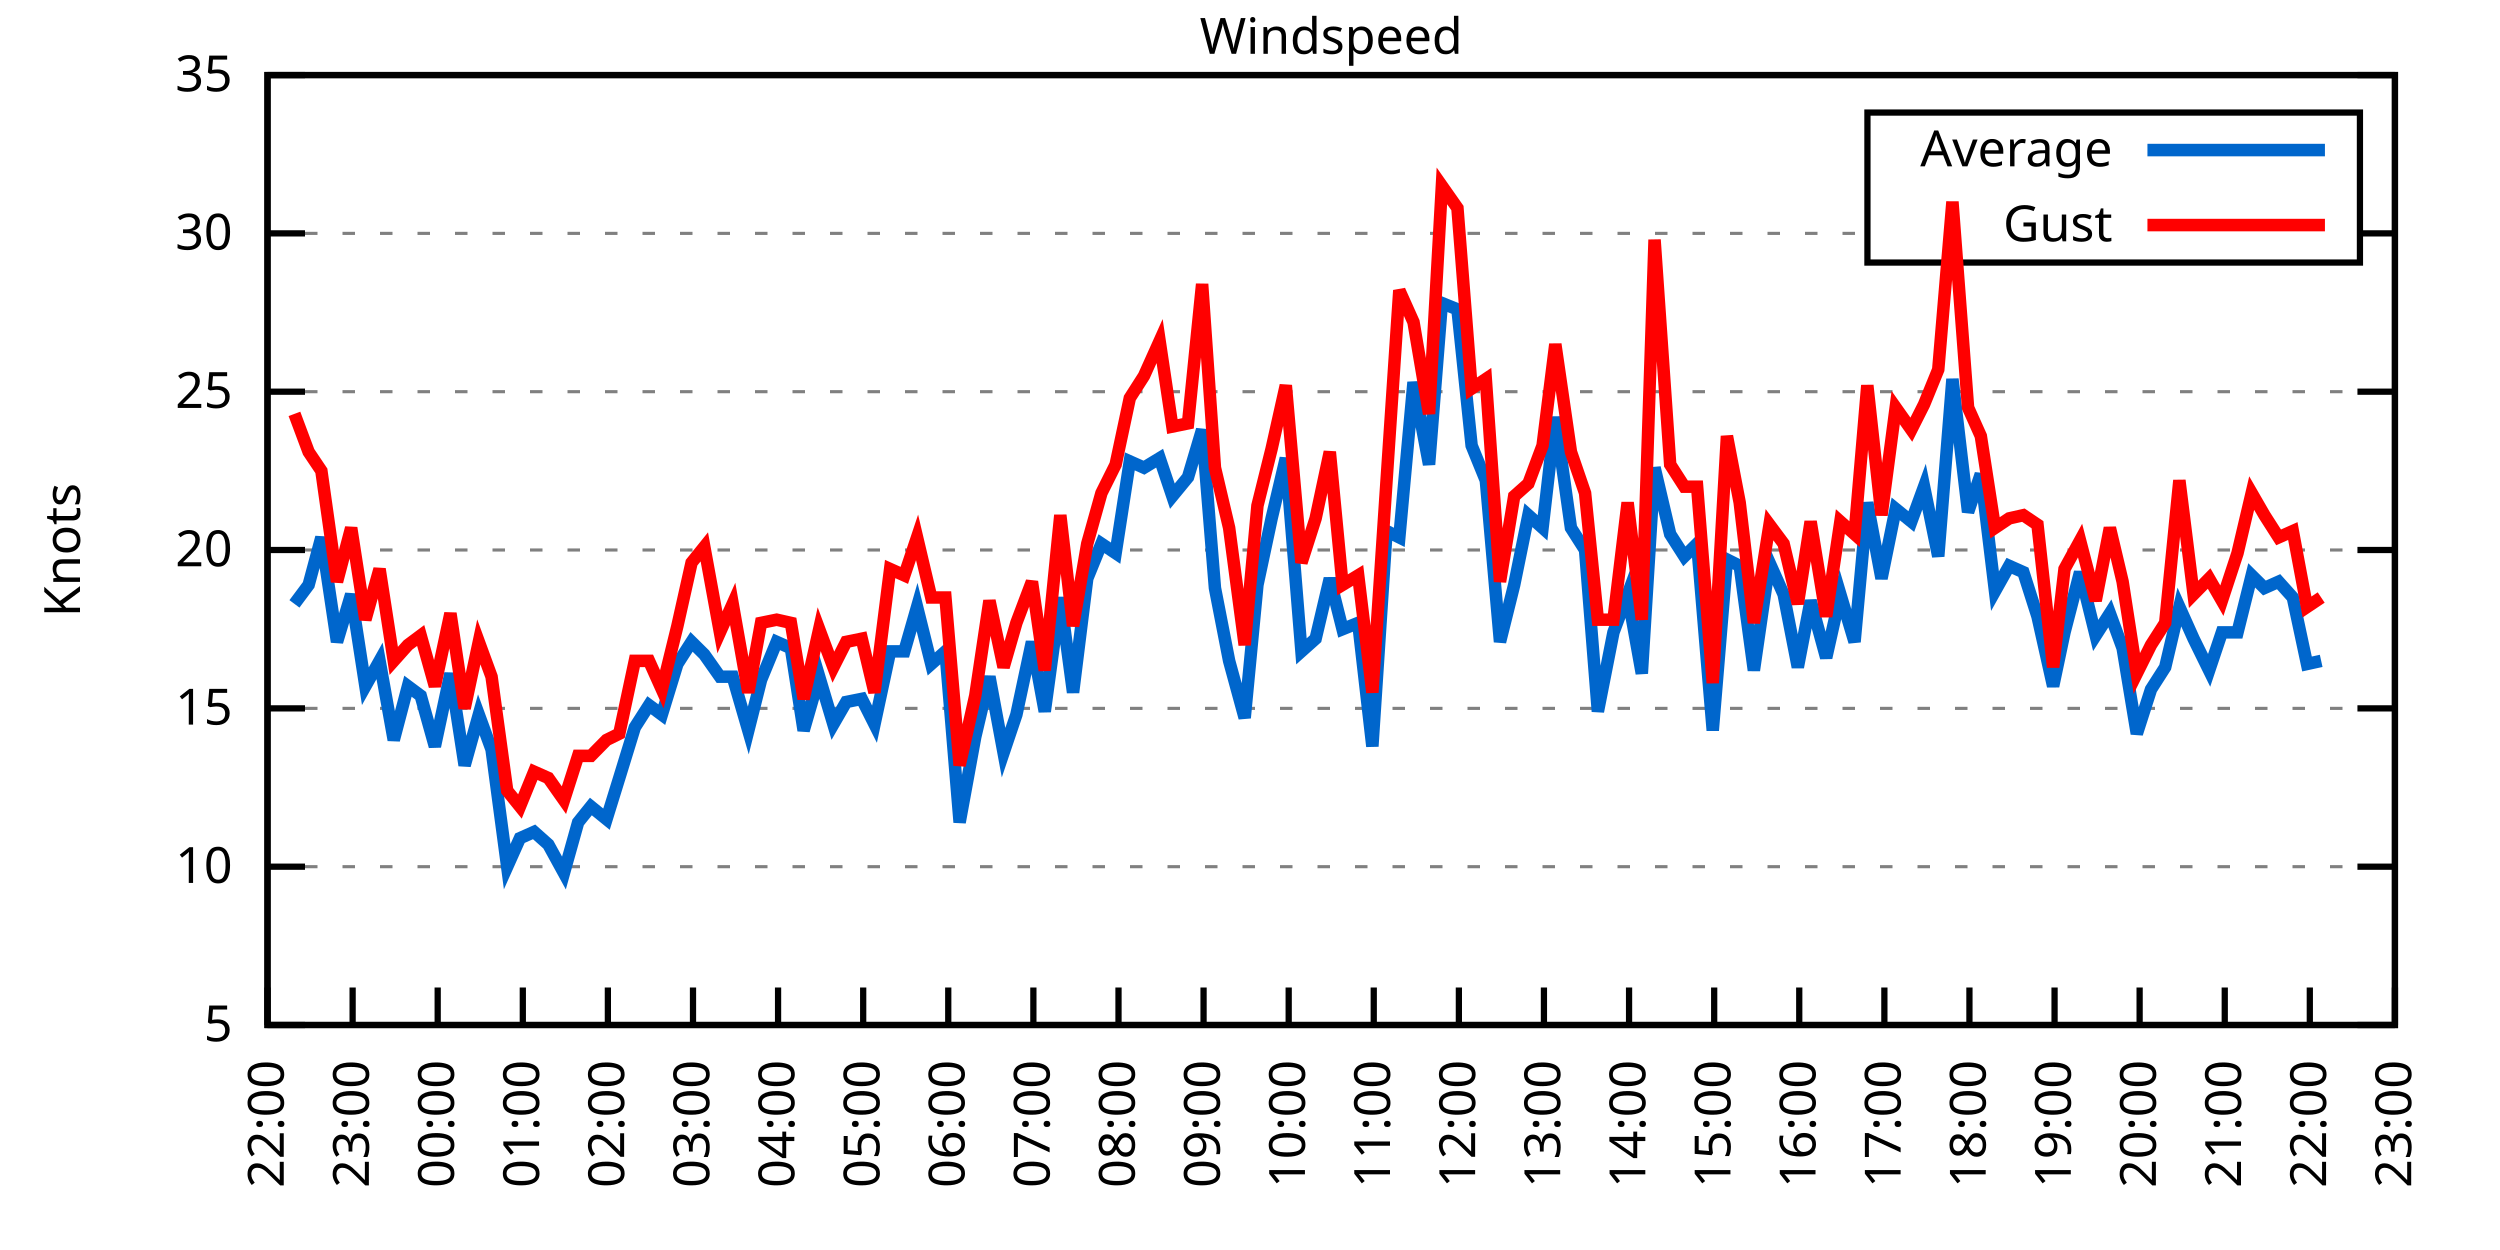
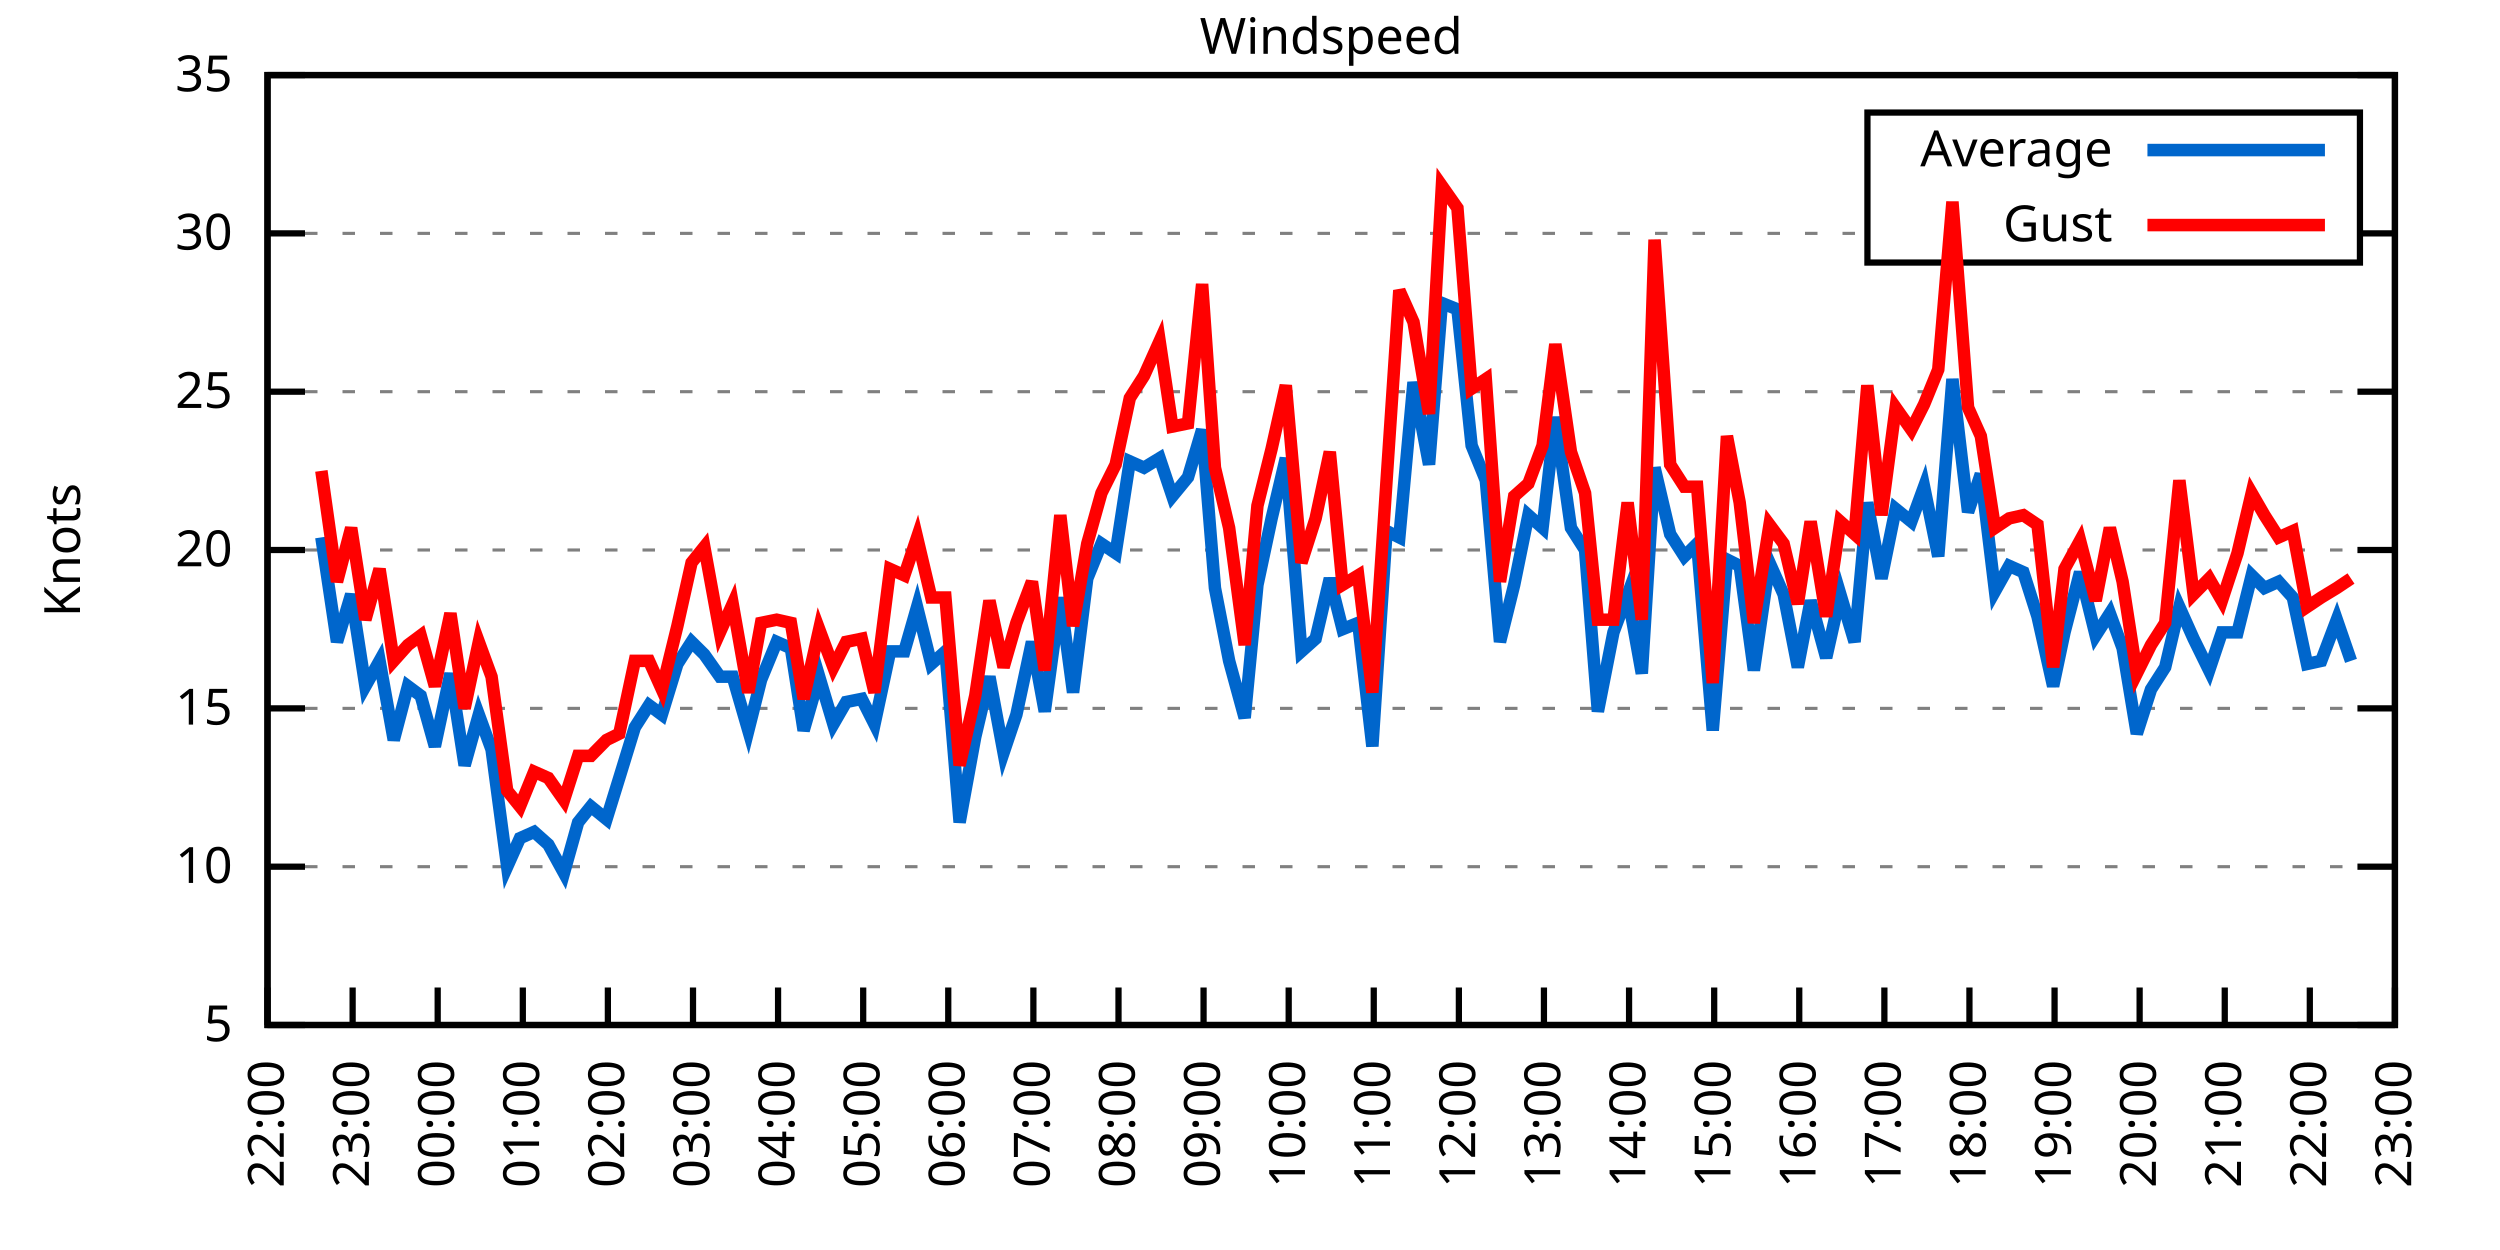
<svg xmlns="http://www.w3.org/2000/svg" xmlns:xlink="http://www.w3.org/1999/xlink" width="400" height="200" viewBox="0 0 400 200">
  <g id="gnuplot_canvas">
    <rect x="0" y="0" width="400" height="200" fill="none" />
    <defs>
      <circle id="gpDot" r="0.5" stroke-width="0.5" stroke="currentColor" />
      <path id="gpPt0" stroke-width="0.333" stroke="currentColor" d="M-1,0 h2 M0,-1 v2" />
      <path id="gpPt1" stroke-width="0.333" stroke="currentColor" d="M-1,-1 L1,1 M1,-1 L-1,1" />
      <path id="gpPt2" stroke-width="0.333" stroke="currentColor" d="M-1,0 L1,0 M0,-1 L0,1 M-1,-1 L1,1 M-1,1 L1,-1" />
      <rect id="gpPt3" stroke-width="0.333" stroke="currentColor" x="-1" y="-1" width="2" height="2" />
      <rect id="gpPt4" stroke-width="0.333" stroke="currentColor" fill="currentColor" x="-1" y="-1" width="2" height="2" />
      <circle id="gpPt5" stroke-width="0.333" stroke="currentColor" cx="0" cy="0" r="1" />
      <use xlink:href="#gpPt5" id="gpPt6" fill="currentColor" stroke="none" />
      <path id="gpPt7" stroke-width="0.333" stroke="currentColor" d="M0,-1.33 L-1.33,0.67 L1.33,0.67 z" />
      <use xlink:href="#gpPt7" id="gpPt8" fill="currentColor" stroke="none" />
      <use xlink:href="#gpPt7" id="gpPt9" stroke="currentColor" transform="rotate(180)" />
      <use xlink:href="#gpPt9" id="gpPt10" fill="currentColor" stroke="none" />
      <use xlink:href="#gpPt3" id="gpPt11" stroke="currentColor" transform="rotate(45)" />
      <use xlink:href="#gpPt11" id="gpPt12" fill="currentColor" stroke="none" />
      <path id="gpPt13" stroke-width="0.333" stroke="currentColor" d="M0,1.330 L1.265,0.411 L0.782,-1.067 L-0.782,-1.076 L-1.265,0.411 z" />
      <use xlink:href="#gpPt13" id="gpPt14" fill="currentColor" stroke="none" />
      <filter id="textbox" filterUnits="objectBoundingBox" x="0" y="0" height="1" width="1">
        <feFlood flood-color="white" flood-opacity="1" result="bgnd" />
        <feComposite in="SourceGraphic" in2="bgnd" operator="atop" />
      </filter>
      <filter id="greybox" filterUnits="objectBoundingBox" x="0" y="0" height="1" width="1">
        <feFlood flood-color="lightgrey" flood-opacity="1" result="grey" />
        <feComposite in="SourceGraphic" in2="grey" operator="atop" />
      </filter>
    </defs>
    <g fill="none" color="white" stroke="currentColor" stroke-width="1.00" stroke-linecap="butt" stroke-linejoin="miter">
</g>
    <g fill="none" color="black" stroke="currentColor" stroke-width="1.00" stroke-linecap="butt" stroke-linejoin="miter">
      <g stroke="none" shape-rendering="crispEdges">
        <polygon fill="rgb(255, 255, 255)" points="42.80,164.00 383.18,164.00 383.18,12.02 42.80,12.02 " />
      </g>
    </g>
    <g fill="none" color="black" stroke="currentColor" stroke-width="1.00" stroke-linecap="butt" stroke-linejoin="miter">
</g>
    <g fill="none" color="black" stroke="black" stroke-width="0.50" stroke-linecap="butt" stroke-linejoin="miter">
</g>
    <g fill="none" color="gray" stroke="currentColor" stroke-width="0.50" stroke-linecap="butt" stroke-linejoin="miter">
      <path stroke="gray" stroke-dasharray="2,4" class="gridline" d="M42.80,164.00 L383.19,164.00  " />
    </g>
    <g fill="none" color="gray" stroke="gray" stroke-width="1.00" stroke-linecap="butt" stroke-linejoin="miter">
</g>
    <g fill="none" color="black" stroke="currentColor" stroke-width="1.00" stroke-linecap="butt" stroke-linejoin="miter">
      <path stroke="black" d="M42.80,164.00 L48.80,164.00 M383.19,164.00 L377.19,164.00  " />
      <g transform="translate(37.20,166.60)" stroke="none" fill="black" font-family="Sans" font-size="8.00" text-anchor="end">
        <text>
          <tspan font-family="Sans"> 5</tspan>
        </text>
      </g>
    </g>
    <g fill="none" color="black" stroke="currentColor" stroke-width="1.00" stroke-linecap="butt" stroke-linejoin="miter">
</g>
    <g fill="none" color="black" stroke="black" stroke-width="0.50" stroke-linecap="butt" stroke-linejoin="miter">
</g>
    <g fill="none" color="gray" stroke="currentColor" stroke-width="0.50" stroke-linecap="butt" stroke-linejoin="miter">
      <path stroke="gray" stroke-dasharray="2,4" class="gridline" d="M42.80,138.67 L383.19,138.67  " />
    </g>
    <g fill="none" color="gray" stroke="gray" stroke-width="1.00" stroke-linecap="butt" stroke-linejoin="miter">
</g>
    <g fill="none" color="black" stroke="currentColor" stroke-width="1.00" stroke-linecap="butt" stroke-linejoin="miter">
      <path stroke="black" d="M42.80,138.67 L48.80,138.67 M383.19,138.67 L377.19,138.67  " />
      <g transform="translate(37.20,141.27)" stroke="none" fill="black" font-family="Sans" font-size="8.00" text-anchor="end">
        <text>
          <tspan font-family="Sans"> 10</tspan>
        </text>
      </g>
    </g>
    <g fill="none" color="black" stroke="currentColor" stroke-width="1.00" stroke-linecap="butt" stroke-linejoin="miter">
</g>
    <g fill="none" color="black" stroke="black" stroke-width="0.50" stroke-linecap="butt" stroke-linejoin="miter">
</g>
    <g fill="none" color="gray" stroke="currentColor" stroke-width="0.50" stroke-linecap="butt" stroke-linejoin="miter">
      <path stroke="gray" stroke-dasharray="2,4" class="gridline" d="M42.80,113.34 L383.19,113.34  " />
    </g>
    <g fill="none" color="gray" stroke="gray" stroke-width="1.00" stroke-linecap="butt" stroke-linejoin="miter">
</g>
    <g fill="none" color="black" stroke="currentColor" stroke-width="1.00" stroke-linecap="butt" stroke-linejoin="miter">
      <path stroke="black" d="M42.80,113.34 L48.80,113.34 M383.19,113.34 L377.19,113.34  " />
      <g transform="translate(37.20,115.94)" stroke="none" fill="black" font-family="Sans" font-size="8.00" text-anchor="end">
        <text>
          <tspan font-family="Sans"> 15</tspan>
        </text>
      </g>
    </g>
    <g fill="none" color="black" stroke="currentColor" stroke-width="1.00" stroke-linecap="butt" stroke-linejoin="miter">
</g>
    <g fill="none" color="black" stroke="black" stroke-width="0.50" stroke-linecap="butt" stroke-linejoin="miter">
</g>
    <g fill="none" color="gray" stroke="currentColor" stroke-width="0.50" stroke-linecap="butt" stroke-linejoin="miter">
      <path stroke="gray" stroke-dasharray="2,4" class="gridline" d="M42.80,88.00 L383.19,88.00  " />
    </g>
    <g fill="none" color="gray" stroke="gray" stroke-width="1.00" stroke-linecap="butt" stroke-linejoin="miter">
</g>
    <g fill="none" color="black" stroke="currentColor" stroke-width="1.00" stroke-linecap="butt" stroke-linejoin="miter">
      <path stroke="black" d="M42.80,88.00 L48.80,88.00 M383.19,88.00 L377.19,88.00  " />
      <g transform="translate(37.20,90.60)" stroke="none" fill="black" font-family="Sans" font-size="8.00" text-anchor="end">
        <text>
          <tspan font-family="Sans"> 20</tspan>
        </text>
      </g>
    </g>
    <g fill="none" color="black" stroke="currentColor" stroke-width="1.00" stroke-linecap="butt" stroke-linejoin="miter">
</g>
    <g fill="none" color="black" stroke="black" stroke-width="0.50" stroke-linecap="butt" stroke-linejoin="miter">
</g>
    <g fill="none" color="gray" stroke="currentColor" stroke-width="0.50" stroke-linecap="butt" stroke-linejoin="miter">
      <path stroke="gray" stroke-dasharray="2,4" class="gridline" d="M42.80,62.67 L383.19,62.67  " />
    </g>
    <g fill="none" color="gray" stroke="gray" stroke-width="1.00" stroke-linecap="butt" stroke-linejoin="miter">
</g>
    <g fill="none" color="black" stroke="currentColor" stroke-width="1.00" stroke-linecap="butt" stroke-linejoin="miter">
      <path stroke="black" d="M42.80,62.67 L48.80,62.67 M383.19,62.67 L377.19,62.67  " />
      <g transform="translate(37.20,65.27)" stroke="none" fill="black" font-family="Sans" font-size="8.00" text-anchor="end">
        <text>
          <tspan font-family="Sans"> 25</tspan>
        </text>
      </g>
    </g>
    <g fill="none" color="black" stroke="currentColor" stroke-width="1.00" stroke-linecap="butt" stroke-linejoin="miter">
</g>
    <g fill="none" color="black" stroke="black" stroke-width="0.50" stroke-linecap="butt" stroke-linejoin="miter">
</g>
    <g fill="none" color="gray" stroke="currentColor" stroke-width="0.50" stroke-linecap="butt" stroke-linejoin="miter">
      <path stroke="gray" stroke-dasharray="2,4" class="gridline" d="M42.80,37.34 L298.79,37.34 M377.59,37.34 L383.19,37.34  " />
    </g>
    <g fill="none" color="gray" stroke="gray" stroke-width="1.00" stroke-linecap="butt" stroke-linejoin="miter">
</g>
    <g fill="none" color="black" stroke="currentColor" stroke-width="1.00" stroke-linecap="butt" stroke-linejoin="miter">
      <path stroke="black" d="M42.80,37.34 L48.80,37.34 M383.19,37.34 L377.19,37.34  " />
      <g transform="translate(37.20,39.94)" stroke="none" fill="black" font-family="Sans" font-size="8.00" text-anchor="end">
        <text>
          <tspan font-family="Sans"> 30</tspan>
        </text>
      </g>
    </g>
    <g fill="none" color="black" stroke="currentColor" stroke-width="1.00" stroke-linecap="butt" stroke-linejoin="miter">
</g>
    <g fill="none" color="black" stroke="black" stroke-width="0.50" stroke-linecap="butt" stroke-linejoin="miter">
</g>
    <g fill="none" color="gray" stroke="currentColor" stroke-width="0.50" stroke-linecap="butt" stroke-linejoin="miter">
      <path stroke="gray" stroke-dasharray="2,4" class="gridline" d="M42.80,12.01 L383.19,12.01  " />
    </g>
    <g fill="none" color="gray" stroke="gray" stroke-width="1.00" stroke-linecap="butt" stroke-linejoin="miter">
</g>
    <g fill="none" color="black" stroke="currentColor" stroke-width="1.00" stroke-linecap="butt" stroke-linejoin="miter">
      <path stroke="black" d="M42.80,12.01 L48.80,12.01 M383.19,12.01 L377.19,12.01  " />
      <g transform="translate(37.20,14.61)" stroke="none" fill="black" font-family="Sans" font-size="8.00" text-anchor="end">
        <text>
          <tspan font-family="Sans"> 35</tspan>
        </text>
      </g>
    </g>
    <g fill="none" color="black" stroke="currentColor" stroke-width="1.00" stroke-linecap="butt" stroke-linejoin="miter">
      <path stroke="black" d="M42.80,164.00 L42.80,158.00  " />
      <g transform="translate(45.40,169.60) rotate(270.00)" stroke="none" fill="black" font-family="Sans" font-size="8.00" text-anchor="end">
        <text>
          <tspan font-family="Sans">22:00</tspan>
        </text>
      </g>
    </g>
    <g fill="none" color="black" stroke="currentColor" stroke-width="1.00" stroke-linecap="butt" stroke-linejoin="miter">
      <path stroke="black" d="M56.42,164.00 L56.42,158.00  " />
      <g transform="translate(59.02,169.60) rotate(270.00)" stroke="none" fill="black" font-family="Sans" font-size="8.00" text-anchor="end">
        <text>
          <tspan font-family="Sans">23:00</tspan>
        </text>
      </g>
    </g>
    <g fill="none" color="black" stroke="currentColor" stroke-width="1.00" stroke-linecap="butt" stroke-linejoin="miter">
      <path stroke="black" d="M70.03,164.00 L70.03,158.00  " />
      <g transform="translate(72.63,169.60) rotate(270.00)" stroke="none" fill="black" font-family="Sans" font-size="8.00" text-anchor="end">
        <text>
          <tspan font-family="Sans">00:00</tspan>
        </text>
      </g>
    </g>
    <g fill="none" color="black" stroke="currentColor" stroke-width="1.00" stroke-linecap="butt" stroke-linejoin="miter">
      <path stroke="black" d="M83.65,164.00 L83.65,158.00  " />
      <g transform="translate(86.25,169.60) rotate(270.00)" stroke="none" fill="black" font-family="Sans" font-size="8.00" text-anchor="end">
        <text>
          <tspan font-family="Sans">01:00</tspan>
        </text>
      </g>
    </g>
    <g fill="none" color="black" stroke="currentColor" stroke-width="1.00" stroke-linecap="butt" stroke-linejoin="miter">
      <path stroke="black" d="M97.26,164.00 L97.26,158.00  " />
      <g transform="translate(99.86,169.60) rotate(270.00)" stroke="none" fill="black" font-family="Sans" font-size="8.00" text-anchor="end">
        <text>
          <tspan font-family="Sans">02:00</tspan>
        </text>
      </g>
    </g>
    <g fill="none" color="black" stroke="currentColor" stroke-width="1.00" stroke-linecap="butt" stroke-linejoin="miter">
      <path stroke="black" d="M110.88,164.00 L110.88,158.00  " />
      <g transform="translate(113.48,169.60) rotate(270.00)" stroke="none" fill="black" font-family="Sans" font-size="8.00" text-anchor="end">
        <text>
          <tspan font-family="Sans">03:00</tspan>
        </text>
      </g>
    </g>
    <g fill="none" color="black" stroke="currentColor" stroke-width="1.00" stroke-linecap="butt" stroke-linejoin="miter">
      <path stroke="black" d="M124.49,164.00 L124.49,158.00  " />
      <g transform="translate(127.09,169.60) rotate(270.00)" stroke="none" fill="black" font-family="Sans" font-size="8.00" text-anchor="end">
        <text>
          <tspan font-family="Sans">04:00</tspan>
        </text>
      </g>
    </g>
    <g fill="none" color="black" stroke="currentColor" stroke-width="1.00" stroke-linecap="butt" stroke-linejoin="miter">
      <path stroke="black" d="M138.11,164.00 L138.11,158.00  " />
      <g transform="translate(140.71,169.60) rotate(270.00)" stroke="none" fill="black" font-family="Sans" font-size="8.00" text-anchor="end">
        <text>
          <tspan font-family="Sans">05:00</tspan>
        </text>
      </g>
    </g>
    <g fill="none" color="black" stroke="currentColor" stroke-width="1.00" stroke-linecap="butt" stroke-linejoin="miter">
      <path stroke="black" d="M151.72,164.00 L151.72,158.00  " />
      <g transform="translate(154.32,169.60) rotate(270.00)" stroke="none" fill="black" font-family="Sans" font-size="8.00" text-anchor="end">
        <text>
          <tspan font-family="Sans">06:00</tspan>
        </text>
      </g>
    </g>
    <g fill="none" color="black" stroke="currentColor" stroke-width="1.00" stroke-linecap="butt" stroke-linejoin="miter">
      <path stroke="black" d="M165.34,164.00 L165.34,158.00  " />
      <g transform="translate(167.94,169.60) rotate(270.00)" stroke="none" fill="black" font-family="Sans" font-size="8.00" text-anchor="end">
        <text>
          <tspan font-family="Sans">07:00</tspan>
        </text>
      </g>
    </g>
    <g fill="none" color="black" stroke="currentColor" stroke-width="1.00" stroke-linecap="butt" stroke-linejoin="miter">
      <path stroke="black" d="M178.96,164.00 L178.96,158.00  " />
      <g transform="translate(181.56,169.60) rotate(270.00)" stroke="none" fill="black" font-family="Sans" font-size="8.00" text-anchor="end">
        <text>
          <tspan font-family="Sans">08:00</tspan>
        </text>
      </g>
    </g>
    <g fill="none" color="black" stroke="currentColor" stroke-width="1.00" stroke-linecap="butt" stroke-linejoin="miter">
      <path stroke="black" d="M192.57,164.00 L192.57,158.00  " />
      <g transform="translate(195.17,169.60) rotate(270.00)" stroke="none" fill="black" font-family="Sans" font-size="8.00" text-anchor="end">
        <text>
          <tspan font-family="Sans">09:00</tspan>
        </text>
      </g>
    </g>
    <g fill="none" color="black" stroke="currentColor" stroke-width="1.00" stroke-linecap="butt" stroke-linejoin="miter">
      <path stroke="black" d="M206.19,164.00 L206.19,158.00  " />
      <g transform="translate(208.79,169.60) rotate(270.00)" stroke="none" fill="black" font-family="Sans" font-size="8.00" text-anchor="end">
        <text>
          <tspan font-family="Sans">10:00</tspan>
        </text>
      </g>
    </g>
    <g fill="none" color="black" stroke="currentColor" stroke-width="1.00" stroke-linecap="butt" stroke-linejoin="miter">
      <path stroke="black" d="M219.80,164.00 L219.80,158.00  " />
      <g transform="translate(222.40,169.60) rotate(270.00)" stroke="none" fill="black" font-family="Sans" font-size="8.00" text-anchor="end">
        <text>
          <tspan font-family="Sans">11:00</tspan>
        </text>
      </g>
    </g>
    <g fill="none" color="black" stroke="currentColor" stroke-width="1.00" stroke-linecap="butt" stroke-linejoin="miter">
      <path stroke="black" d="M233.42,164.00 L233.42,158.00  " />
      <g transform="translate(236.02,169.60) rotate(270.00)" stroke="none" fill="black" font-family="Sans" font-size="8.00" text-anchor="end">
        <text>
          <tspan font-family="Sans">12:00</tspan>
        </text>
      </g>
    </g>
    <g fill="none" color="black" stroke="currentColor" stroke-width="1.00" stroke-linecap="butt" stroke-linejoin="miter">
      <path stroke="black" d="M247.03,164.00 L247.03,158.00  " />
      <g transform="translate(249.63,169.60) rotate(270.00)" stroke="none" fill="black" font-family="Sans" font-size="8.00" text-anchor="end">
        <text>
          <tspan font-family="Sans">13:00</tspan>
        </text>
      </g>
    </g>
    <g fill="none" color="black" stroke="currentColor" stroke-width="1.00" stroke-linecap="butt" stroke-linejoin="miter">
      <path stroke="black" d="M260.65,164.00 L260.65,158.00  " />
      <g transform="translate(263.25,169.60) rotate(270.00)" stroke="none" fill="black" font-family="Sans" font-size="8.00" text-anchor="end">
        <text>
          <tspan font-family="Sans">14:00</tspan>
        </text>
      </g>
    </g>
    <g fill="none" color="black" stroke="currentColor" stroke-width="1.00" stroke-linecap="butt" stroke-linejoin="miter">
      <path stroke="black" d="M274.27,164.00 L274.27,158.00  " />
      <g transform="translate(276.87,169.60) rotate(270.00)" stroke="none" fill="black" font-family="Sans" font-size="8.00" text-anchor="end">
        <text>
          <tspan font-family="Sans">15:00</tspan>
        </text>
      </g>
    </g>
    <g fill="none" color="black" stroke="currentColor" stroke-width="1.00" stroke-linecap="butt" stroke-linejoin="miter">
      <path stroke="black" d="M287.88,164.00 L287.88,158.00  " />
      <g transform="translate(290.48,169.60) rotate(270.00)" stroke="none" fill="black" font-family="Sans" font-size="8.00" text-anchor="end">
        <text>
          <tspan font-family="Sans">16:00</tspan>
        </text>
      </g>
    </g>
    <g fill="none" color="black" stroke="currentColor" stroke-width="1.00" stroke-linecap="butt" stroke-linejoin="miter">
      <path stroke="black" d="M301.50,164.00 L301.50,158.00  " />
      <g transform="translate(304.10,169.60) rotate(270.00)" stroke="none" fill="black" font-family="Sans" font-size="8.00" text-anchor="end">
        <text>
          <tspan font-family="Sans">17:00</tspan>
        </text>
      </g>
    </g>
    <g fill="none" color="black" stroke="currentColor" stroke-width="1.00" stroke-linecap="butt" stroke-linejoin="miter">
      <path stroke="black" d="M315.11,164.00 L315.11,158.00  " />
      <g transform="translate(317.71,169.60) rotate(270.00)" stroke="none" fill="black" font-family="Sans" font-size="8.00" text-anchor="end">
        <text>
          <tspan font-family="Sans">18:00</tspan>
        </text>
      </g>
    </g>
    <g fill="none" color="black" stroke="currentColor" stroke-width="1.00" stroke-linecap="butt" stroke-linejoin="miter">
      <path stroke="black" d="M328.73,164.00 L328.73,158.00  " />
      <g transform="translate(331.33,169.60) rotate(270.00)" stroke="none" fill="black" font-family="Sans" font-size="8.00" text-anchor="end">
        <text>
          <tspan font-family="Sans">19:00</tspan>
        </text>
      </g>
    </g>
    <g fill="none" color="black" stroke="currentColor" stroke-width="1.00" stroke-linecap="butt" stroke-linejoin="miter">
      <path stroke="black" d="M342.34,164.00 L342.34,158.00  " />
      <g transform="translate(344.94,169.60) rotate(270.00)" stroke="none" fill="black" font-family="Sans" font-size="8.00" text-anchor="end">
        <text>
          <tspan font-family="Sans">20:00</tspan>
        </text>
      </g>
    </g>
    <g fill="none" color="black" stroke="currentColor" stroke-width="1.00" stroke-linecap="butt" stroke-linejoin="miter">
      <path stroke="black" d="M355.96,164.00 L355.96,158.00  " />
      <g transform="translate(358.56,169.60) rotate(270.00)" stroke="none" fill="black" font-family="Sans" font-size="8.00" text-anchor="end">
        <text>
          <tspan font-family="Sans">21:00</tspan>
        </text>
      </g>
    </g>
    <g fill="none" color="black" stroke="currentColor" stroke-width="1.00" stroke-linecap="butt" stroke-linejoin="miter">
      <path stroke="black" d="M369.57,164.00 L369.57,158.00  " />
      <g transform="translate(372.17,169.60) rotate(270.00)" stroke="none" fill="black" font-family="Sans" font-size="8.00" text-anchor="end">
        <text>
          <tspan font-family="Sans">22:00</tspan>
        </text>
      </g>
    </g>
    <g fill="none" color="black" stroke="currentColor" stroke-width="1.00" stroke-linecap="butt" stroke-linejoin="miter">
      <path stroke="black" d="M383.19,164.00 L383.19,158.00  " />
      <g transform="translate(385.79,169.60) rotate(270.00)" stroke="none" fill="black" font-family="Sans" font-size="8.00" text-anchor="end">
        <text>
          <tspan font-family="Sans">23:00</tspan>
        </text>
      </g>
    </g>
    <g fill="none" color="black" stroke="currentColor" stroke-width="1.00" stroke-linecap="butt" stroke-linejoin="miter">
</g>
    <g fill="none" color="black" stroke="currentColor" stroke-width="1.00" stroke-linecap="butt" stroke-linejoin="miter">
      <path stroke="black" d="M42.80,12.01 L42.80,164.00 L383.19,164.00 L383.19,12.01 L42.80,12.01 Z  " />
    </g>
    <g fill="none" color="black" stroke="currentColor" stroke-width="1.00" stroke-linecap="butt" stroke-linejoin="miter">
</g>
    <g fill="none" color="black" stroke="currentColor" stroke-width="1.00" stroke-linecap="butt" stroke-linejoin="miter">
      <path stroke="black" d="M298.79,42.01 L298.79,18.01 L377.59,18.01 L377.59,42.01 L298.79,42.01 Z  " />
    </g>
    <g id="Windspeed_plot_1">
      <g fill="none" color="white" stroke="black" stroke-width="2.00" stroke-linecap="butt" stroke-linejoin="miter">
</g>
      <g fill="none" color="black" stroke="currentColor" stroke-width="2.00" stroke-linecap="butt" stroke-linejoin="miter">
        <g transform="translate(337.99,26.61)" stroke="none" fill="black" font-family="Sans" font-size="8.00" text-anchor="end">
          <text>
            <tspan font-family="Sans">Average</tspan>
          </text>
        </g>
      </g>
      <g fill="none" color="black" stroke="currentColor" stroke-width="2.00" stroke-linecap="butt" stroke-linejoin="miter">
-         <path stroke="rgb(  0, 102, 204)" d="M343.59,24.01 L371.99,24.01 M47.11,96.62 L49.38,93.58 L51.42,85.98 L53.92,102.70 L56.19,95.10 L58.46,109.79   L60.73,105.74 L63.00,118.40 L65.27,109.79 L67.31,111.31 L69.58,119.42 L72.07,107.76 L74.34,122.46 L76.61,114.35   L78.65,119.92 L81.15,138.67 L83.19,134.11 L85.46,133.10 L87.73,135.12 L90.23,139.68 L92.50,131.58 L94.54,129.04   L97.04,131.07 L99.08,124.48 L101.57,116.38 L103.84,112.83 L105.89,114.35 L108.38,106.24 L110.65,102.70 L112.69,104.72   L115.19,108.27 L117.23,108.27 L119.73,116.88 L121.77,108.78 L124.27,102.70 L126.54,103.71 L128.58,116.88 L131.07,108.27   L133.34,115.87 L135.39,112.32 L137.88,111.82 L139.92,115.87 L142.42,104.22 L144.69,104.22 L146.73,97.12 L149.00,106.24   L151.27,104.22 L153.54,131.58 L156.04,117.90 L158.31,108.27 L160.57,120.43 L162.62,114.35 L165.11,102.70 L167.16,113.84   L169.65,95.60 L171.69,110.80 L173.96,92.56 L176.23,86.99 L178.50,88.51 L180.77,73.82 L183.04,74.83 L185.54,73.31   L187.58,79.39 L190.08,76.35 L192.34,68.75 L194.39,94.08 L196.66,105.74 L199.15,114.86 L201.19,93.58 L203.46,82.94   L205.73,73.31 L208.23,104.22 L210.50,102.19 L212.77,92.56 L214.81,100.67 L217.31,99.66 L219.58,119.42 L221.85,84.97   L223.89,85.98 L226.16,61.15 L228.65,74.33 L230.70,48.49 L233.19,49.50 L235.46,71.29 L237.73,76.86 L240.00,102.70   L242.27,93.58 L244.54,82.43 L246.81,84.46 L248.85,66.73 L251.35,84.46 L253.61,88.00 L255.66,113.84 L258.15,101.18   L260.42,95.10 L262.69,107.76 L264.73,74.83 L267.23,85.47 L269.50,89.02 L271.54,86.99 L274.04,116.88 L276.31,89.52   L278.35,90.54 L280.62,107.26 L283.12,90.03 L285.38,95.10 L287.65,106.75 L289.70,96.11 L292.19,105.23 L294.46,95.10   L296.73,102.70 L298.77,80.41 L301.04,92.56 L303.31,81.42 L305.81,83.45 L307.85,77.87 L310.12,89.02 L312.39,60.65   L314.89,81.93 L316.93,75.85 L319.20,94.59 L321.47,90.54 L323.74,91.55 L326.00,98.64 L328.50,109.79 L330.32,101.18   L332.81,91.55 L335.31,101.68 L337.58,98.14 L339.62,103.71 L341.89,117.39 L344.16,110.30 L346.43,106.75 L348.70,97.12   L350.97,102.19 L353.46,107.26 L355.50,101.18 L358.00,101.18 L360.27,92.06 L362.31,94.08 L364.58,93.07 L366.85,95.60   L369.12,106.24 L371.39,105.74  " />
+         <path stroke="rgb(  0, 102, 204)" d="M343.59,24.01 L371.99,24.01 M51.42,85.98 L53.92,102.70 L56.19,95.10 L58.46,109.79 L60.73,105.74 L63.00,118.40   L65.27,109.79 L67.31,111.31 L69.58,119.42 L72.07,107.76 L74.34,122.46 L76.61,114.35 L78.65,119.92 L81.15,138.67   L83.19,134.11 L85.46,133.10 L87.73,135.12 L90.23,139.68 L92.50,131.58 L94.54,129.04 L97.04,131.07 L99.08,124.48   L101.57,116.38 L103.84,112.83 L105.89,114.35 L108.38,106.24 L110.65,102.70 L112.69,104.72 L115.19,108.27 L117.23,108.27   L119.73,116.88 L121.77,108.78 L124.27,102.70 L126.54,103.71 L128.58,116.88 L131.07,108.27 L133.34,115.87 L135.39,112.32   L137.88,111.82 L139.92,115.87 L142.42,104.22 L144.69,104.22 L146.73,97.12 L149.00,106.24 L151.27,104.22 L153.54,131.58   L156.04,117.90 L158.31,108.27 L160.57,120.43 L162.62,114.35 L165.11,102.70 L167.16,113.84 L169.65,95.60 L171.69,110.80   L173.96,92.56 L176.23,86.99 L178.50,88.51 L180.77,73.82 L183.04,74.83 L185.54,73.31 L187.58,79.39 L190.08,76.35   L192.34,68.75 L194.39,94.08 L196.66,105.74 L199.15,114.86 L201.19,93.58 L203.46,82.94 L205.73,73.31 L208.23,104.22   L210.50,102.19 L212.77,92.56 L214.81,100.67 L217.31,99.66 L219.58,119.42 L221.85,84.97 L223.89,85.98 L226.16,61.15   L228.65,74.33 L230.70,48.49 L233.19,49.50 L235.46,71.29 L237.73,76.86 L240.00,102.70 L242.27,93.58 L244.54,82.43   L246.81,84.46 L248.85,66.73 L251.35,84.46 L253.61,88.00 L255.66,113.84 L258.15,101.18 L260.42,95.10 L262.69,107.76   L264.73,74.83 L267.23,85.47 L269.50,89.02 L271.54,86.99 L274.04,116.88 L276.31,89.52 L278.35,90.54 L280.62,107.26   L283.12,90.03 L285.38,95.10 L287.65,106.75 L289.70,96.11 L292.19,105.23 L294.46,95.10 L296.73,102.70 L298.77,80.41   L301.04,92.56 L303.31,81.42 L305.81,83.45 L307.85,77.87 L310.12,89.02 L312.39,60.65 L314.89,81.93 L316.93,75.85   L319.20,94.59 L321.47,90.54 L323.74,91.55 L326.00,98.64 L328.50,109.79 L330.32,101.18 L332.81,91.55 L335.31,101.68   L337.58,98.14 L339.62,103.71 L341.89,117.39 L344.16,110.30 L346.43,106.75 L348.70,97.12 L350.97,102.19 L353.46,107.26   L355.50,101.18 L358.00,101.18 L360.27,92.06 L362.31,94.08 L364.58,93.07 L366.85,95.60 L369.12,106.24 L371.39,105.74   L373.89,99.15 L376.16,105.74  " />
      </g>
    </g>
    <g id="Windspeed_plot_2">
      <g fill="none" color="black" stroke="currentColor" stroke-width="2.00" stroke-linecap="butt" stroke-linejoin="miter">
        <g transform="translate(337.99,38.61)" stroke="none" fill="black" font-family="Sans" font-size="8.00" text-anchor="end">
          <text>
            <tspan font-family="Sans">Gust</tspan>
          </text>
        </g>
      </g>
      <g fill="none" color="black" stroke="currentColor" stroke-width="2.00" stroke-linecap="butt" stroke-linejoin="miter">
-         <path stroke="rgb(255,   0,   0)" d="M343.59,36.01 L371.99,36.01 M47.11,66.22 L49.38,72.30 L51.42,75.34 L53.92,93.07 L56.19,84.46 L58.46,99.15   L60.73,91.04 L63.00,105.74 L65.27,103.20 L67.31,101.68 L69.58,109.79 L72.07,98.14 L74.34,113.34 L76.61,102.70   L78.65,108.27 L81.15,126.51 L83.19,129.04 L85.46,123.47 L87.73,124.48 L90.23,128.03 L92.50,120.94 L94.54,120.94   L97.04,118.40 L99.08,117.39 L101.57,105.74 L103.84,105.74 L105.89,110.30 L108.38,100.16 L110.65,90.03 L112.69,87.50   L115.19,101.18 L117.23,96.62 L119.73,110.80 L121.77,99.66 L124.27,99.15 L126.54,99.66 L128.58,111.82 L131.07,100.67   L133.34,106.75 L135.39,102.70 L137.88,102.19 L139.92,110.80 L142.42,91.04 L144.69,92.06 L146.73,85.98 L149.00,95.60   L151.27,95.60 L153.54,122.46 L156.04,111.31 L158.31,96.11 L160.57,106.75 L162.62,99.66 L165.11,93.07 L167.16,107.26   L169.65,82.43 L171.69,100.16 L173.96,86.99 L176.23,78.89 L178.50,74.33 L180.77,63.69 L183.04,60.14 L185.54,54.57   L187.58,68.25 L190.08,67.74 L192.34,45.45 L194.39,74.83 L196.66,84.46 L199.15,103.20 L201.19,80.91 L203.46,71.79   L205.73,61.66 L208.23,90.03 L210.50,82.94 L212.77,72.30 L214.81,93.58 L217.31,92.06 L219.58,110.80 L221.85,76.86   L223.89,46.46 L226.16,51.53 L228.65,66.22 L230.70,29.74 L233.19,33.29 L235.46,62.17 L237.73,60.65 L240.00,93.07   L242.27,79.39 L244.54,77.37 L246.81,71.29 L248.85,55.07 L251.35,72.30 L253.61,78.89 L255.66,99.15 L258.15,99.15   L260.42,80.41 L262.69,99.15 L264.73,38.35 L267.23,74.33 L269.50,77.87 L271.54,77.87 L274.04,109.28 L276.31,69.77   L278.35,80.41 L280.62,99.66 L283.12,83.95 L285.38,86.99 L287.65,96.62 L289.70,83.45 L292.19,98.64 L294.46,83.45   L296.73,85.47 L298.77,61.66 L301.04,82.43 L303.31,65.21 L305.81,68.75 L307.85,64.70 L310.12,59.13 L312.39,32.28   L314.89,65.21 L316.93,69.77 L319.20,84.46 L321.47,82.94 L323.74,82.43 L326.00,83.95 L328.50,106.75 L330.32,91.04   L332.81,86.49 L335.31,96.11 L337.58,84.46 L339.62,93.07 L341.89,107.76 L344.16,103.20 L346.43,99.66 L348.70,76.86   L350.97,95.10 L353.46,92.56 L355.50,96.11 L358.00,88.51 L360.27,78.89 L362.31,82.43 L364.58,85.98 L366.85,84.97   L369.12,97.12 L371.39,95.60  " />
+         <path stroke="rgb(255,   0,   0)" d="M343.59,36.01 L371.99,36.01 M51.42,75.34 L53.92,93.07 L56.19,84.46 L58.46,99.15 L60.73,91.04 L63.00,105.74   L65.27,103.20 L67.31,101.68 L69.58,109.79 L72.07,98.14 L74.34,113.34 L76.61,102.70 L78.65,108.27 L81.15,126.51   L83.19,129.04 L85.46,123.47 L87.73,124.48 L90.23,128.03 L92.50,120.94 L94.54,120.94 L97.04,118.40 L99.08,117.39   L101.57,105.74 L103.84,105.74 L105.89,110.30 L108.38,100.16 L110.65,90.03 L112.69,87.50 L115.19,101.18 L117.23,96.62   L119.73,110.80 L121.77,99.66 L124.27,99.15 L126.54,99.66 L128.58,111.82 L131.07,100.67 L133.34,106.75 L135.39,102.70   L137.88,102.19 L139.92,110.80 L142.42,91.04 L144.69,92.06 L146.73,85.98 L149.00,95.60 L151.27,95.60 L153.54,122.46   L156.04,111.31 L158.31,96.11 L160.57,106.75 L162.62,99.66 L165.11,93.07 L167.16,107.26 L169.65,82.43 L171.69,100.16   L173.96,86.99 L176.23,78.89 L178.50,74.33 L180.77,63.69 L183.04,60.14 L185.54,54.57 L187.58,68.25 L190.08,67.74   L192.34,45.45 L194.39,74.83 L196.66,84.46 L199.15,103.20 L201.19,80.91 L203.46,71.79 L205.73,61.66 L208.23,90.03   L210.50,82.94 L212.77,72.30 L214.81,93.58 L217.31,92.06 L219.58,110.80 L221.85,76.86 L223.89,46.46 L226.16,51.53   L228.65,66.22 L230.70,29.74 L233.19,33.29 L235.46,62.17 L237.73,60.65 L240.00,93.07 L242.27,79.39 L244.54,77.37   L246.81,71.29 L248.85,55.07 L251.35,72.30 L253.61,78.89 L255.66,99.15 L258.15,99.15 L260.42,80.41 L262.69,99.15   L264.73,38.35 L267.23,74.33 L269.50,77.87 L271.54,77.87 L274.04,109.28 L276.31,69.77 L278.35,80.41 L280.62,99.66   L283.12,83.95 L285.38,86.99 L287.65,96.62 L289.70,83.45 L292.19,98.64 L294.46,83.45 L296.73,85.47 L298.77,61.66   L301.04,82.43 L303.31,65.21 L305.81,68.75 L307.85,64.70 L310.12,59.13 L312.39,32.28 L314.89,65.21 L316.93,69.77   L319.20,84.46 L321.47,82.94 L323.74,82.43 L326.00,83.95 L328.50,106.75 L330.32,91.04 L332.81,86.49 L335.31,96.11   L337.58,84.46 L339.62,93.07 L341.89,107.76 L344.16,103.20 L346.43,99.66 L348.70,76.86 L350.97,95.10 L353.46,92.56   L355.50,96.11 L358.00,88.51 L360.27,78.89 L362.31,82.43 L364.58,85.98 L366.85,84.97 L369.12,97.12 L371.39,95.60   L373.89,94.08 L376.16,92.56  " />
      </g>
    </g>
    <g fill="none" color="black" stroke="currentColor" stroke-width="2.00" stroke-linecap="butt" stroke-linejoin="miter">
</g>
    <g fill="none" color="black" stroke="black" stroke-width="1.00" stroke-linecap="butt" stroke-linejoin="miter">
</g>
    <g fill="none" color="black" stroke="currentColor" stroke-width="1.00" stroke-linecap="butt" stroke-linejoin="miter">
      <path stroke="black" d="M42.80,12.01 L42.80,164.00 L383.19,164.00 L383.19,12.01 L42.80,12.01 Z  " />
      <g transform="translate(12.80,88.01) rotate(270.00)" stroke="none" fill="black" font-family="Sans" font-size="8.00" text-anchor="middle">
        <text>
          <tspan font-family="Sans">Knots</tspan>
        </text>
      </g>
    </g>
    <g fill="none" color="black" stroke="currentColor" stroke-width="1.00" stroke-linecap="butt" stroke-linejoin="miter">
</g>
    <g fill="none" color="black" stroke="currentColor" stroke-width="1.00" stroke-linecap="butt" stroke-linejoin="miter">
      <g transform="translate(212.99,8.61)" stroke="none" fill="black" font-family="Sans" font-size="8.00" text-anchor="middle">
        <text>
          <tspan font-family="Sans">Windspeed</tspan>
        </text>
      </g>
    </g>
    <g fill="none" color="black" stroke="currentColor" stroke-width="1.00" stroke-linecap="butt" stroke-linejoin="miter">
</g>
  </g>
</svg>
